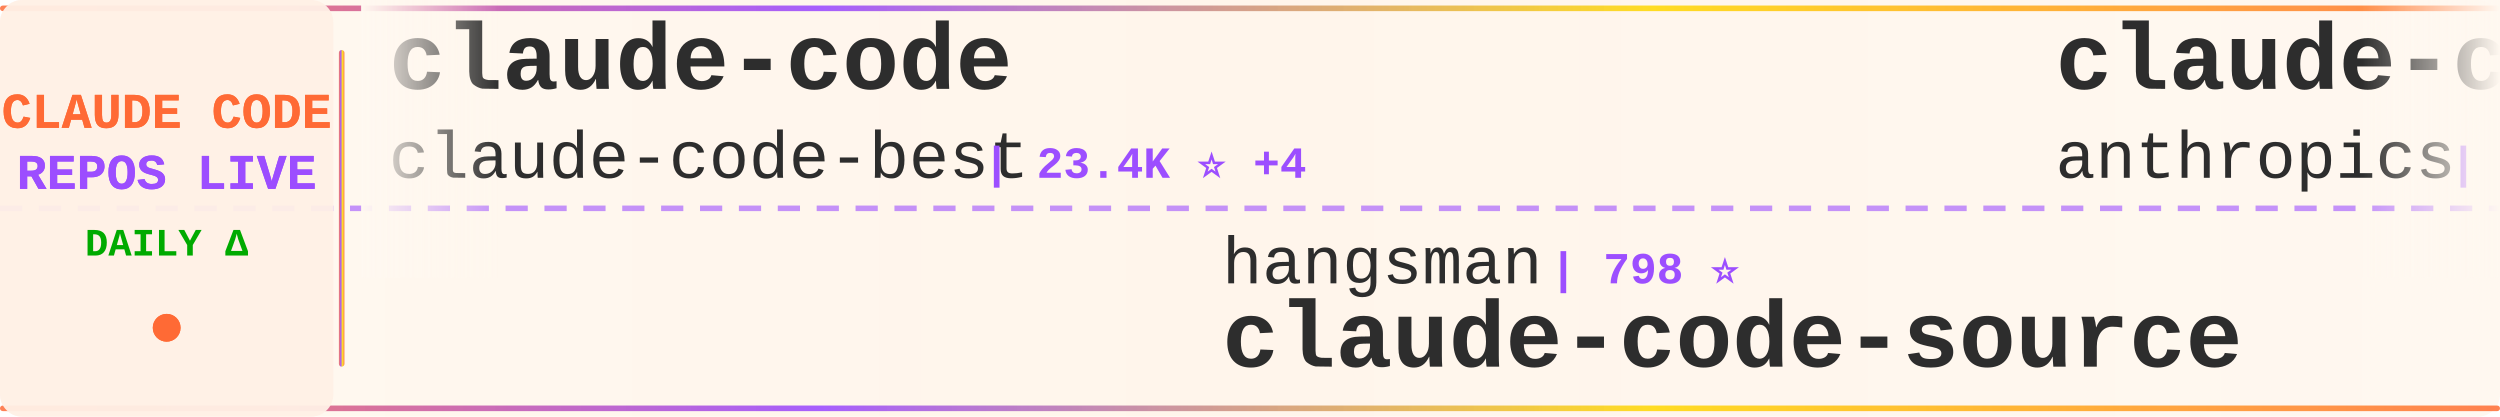
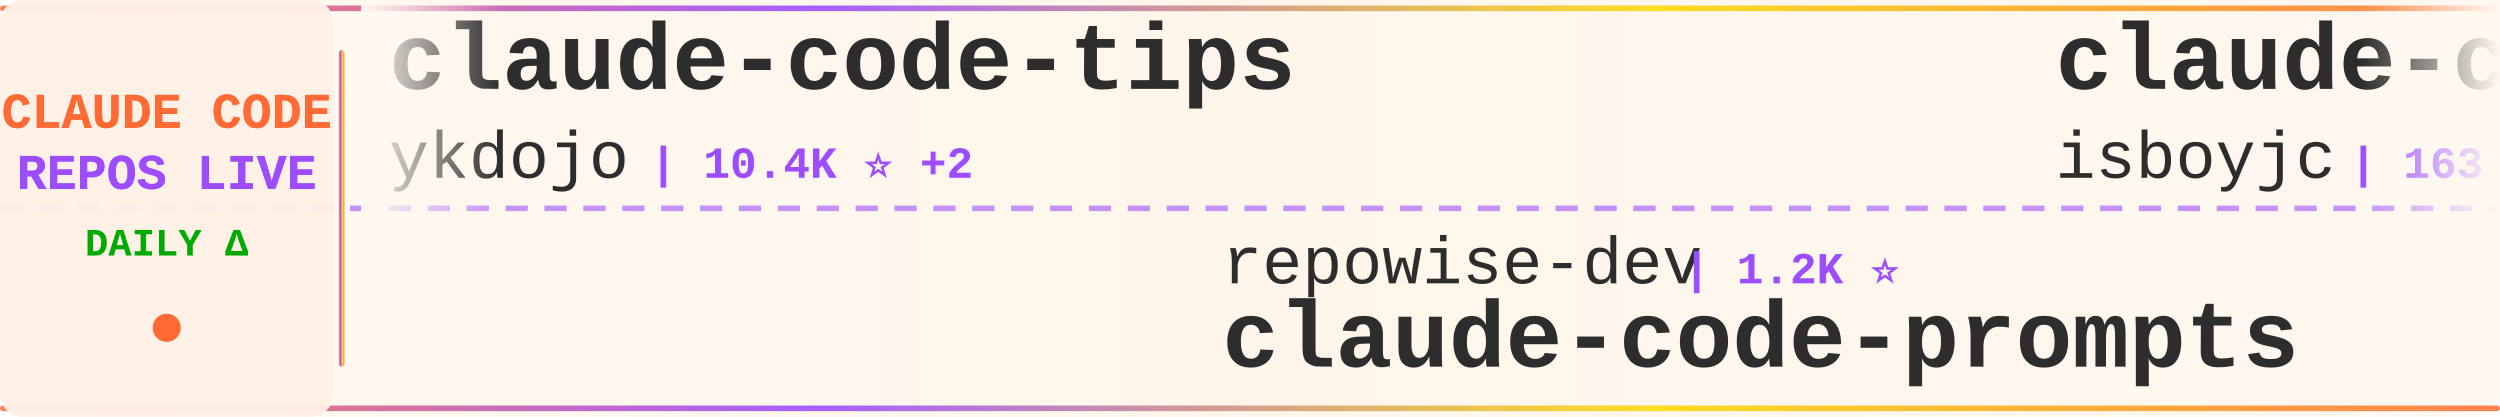
<svg xmlns="http://www.w3.org/2000/svg" width="900" height="150">
  <defs>
    <linearGradient id="tickerBg" x1="0%" y1="0%" x2="100%" y2="0%">
      <stop offset="0%" style="stop-color:#fff8f0;stop-opacity:0.98" />
      <stop offset="50%" style="stop-color:#fff5eb;stop-opacity:1" />
      <stop offset="100%" style="stop-color:#fff8f0;stop-opacity:0.98" />
    </linearGradient>
    <linearGradient id="borderGrad" x1="0%" y1="0%" x2="100%" y2="0%">
      <stop offset="0%" style="stop-color:#FF6B35;stop-opacity:0.85">
        <animate attributeName="stop-opacity" values="0.85;1;0.85" dur="2s" repeatCount="indefinite" />
      </stop>
      <stop offset="33%" style="stop-color:#9C4EFF;stop-opacity:0.9">
        <animate attributeName="stop-opacity" values="0.9;1;0.9" dur="2.2s" repeatCount="indefinite" />
      </stop>
      <stop offset="66%" style="stop-color:#FFD700;stop-opacity:0.85">
        <animate attributeName="stop-opacity" values="0.85;1;0.85" dur="1.8s" repeatCount="indefinite" />
      </stop>
      <stop offset="100%" style="stop-color:#FF6B35;stop-opacity:0.85">
        <animate attributeName="stop-opacity" values="0.85;1;0.85" dur="2s" repeatCount="indefinite" />
      </stop>
    </linearGradient>
    <filter id="textGlow">
      <feGaussianBlur stdDeviation="0.15" result="coloredBlur" />
      <feMerge>
        <feMergeNode in="coloredBlur" />
        <feMergeNode in="SourceGraphic" />
      </feMerge>
    </filter>
    <filter id="metricGlow">
      <feGaussianBlur stdDeviation="0.2" result="coloredBlur" />
      <feMerge>
        <feMergeNode in="coloredBlur" />
        <feMergeNode in="SourceGraphic" />
      </feMerge>
    </filter>
    <linearGradient id="leftFade" x1="0%" y1="0%" x2="100%" y2="0%">
      <stop offset="0%" style="stop-color:#fff8f0;stop-opacity:1" />
      <stop offset="100%" style="stop-color:#fff8f0;stop-opacity:0" />
    </linearGradient>
    <linearGradient id="rightFade" x1="0%" y1="0%" x2="100%" y2="0%">
      <stop offset="0%" style="stop-color:#fff8f0;stop-opacity:0" />
      <stop offset="100%" style="stop-color:#fff8f0;stop-opacity:1" />
    </linearGradient>
  </defs>
  <rect width="900" height="150" fill="url(#tickerBg)" rx="8" />
  <rect x="0" y="2" width="900" height="2" fill="url(#borderGrad)" rx="1" />
  <rect x="0" y="146" width="900" height="2" fill="url(#borderGrad)" rx="1" />
  <line x1="0" y1="75" x2="900" y2="75" stroke="#9C4EFF" stroke-width="2" stroke-dasharray="8 6" opacity="0.6" />
  <rect x="0" y="0" width="120" height="150" fill="#fff0e6" opacity="0.95" rx="8" />
  <text x="60" y="46" font-family="'Courier New', monospace" font-size="18" font-weight="bold" fill="#FF6B35" text-anchor="middle" filter="url(#textGlow)">
    CLAUDE CODE
  </text>
  <text x="60" y="68" font-family="'Courier New', monospace" font-size="18" font-weight="bold" fill="#9C4EFF" text-anchor="middle" filter="url(#textGlow)">
    REPOS LIVE
  </text>
  <text x="60" y="92" font-family="'Courier New', monospace" font-size="14" font-weight="bold" fill="#00aa00" text-anchor="middle">
    DAILY Δ
  </text>
  <circle cx="60" cy="118" r="5" fill="#FF6B35" filter="url(#metricGlow)">
    <animate attributeName="r" values="4;6;4" dur="1.5s" repeatCount="indefinite" />
    <animate attributeName="opacity" values="0.6;1;0.6" dur="1.5s" repeatCount="indefinite" />
  </circle>
  <rect x="122" y="18" width="2" height="114" fill="url(#borderGrad)" rx="1" />
  <clipPath id="tickerClip">
    <rect x="130" y="0" width="770" height="150" />
  </clipPath>
  <g clip-path="url(#tickerClip)">
    <g id="tickerItems">
      <animateTransform attributeName="transform" attributeType="XML" type="translate" from="0 0" to="-3000 0" dur="54s" repeatCount="indefinite" />
      <g transform="translate(0, 0)">
-         <text x="140" y="32" font-family="'Courier New', monospace" font-size="34" font-weight="bold" fill="#2d2d2d">claude-code</text>
-         <text x="140" y="64" font-family="'Courier New', monospace" font-size="24" font-weight="normal" fill="#2d2d2d" opacity="1.0">claude-code-best</text>
-         <text x="354" y="64" font-family="'Courier New', monospace" font-size="16" font-weight="bold" fill="#9C4EFF"> | 23.4K ⭐ +4</text>
+         <text x="140" y="32" font-family="'Courier New', monospace" font-size="34" font-weight="bold" fill="#2d2d2d">claude-code-tips</text>
+         <text x="140" y="64" font-family="'Courier New', monospace" font-size="24" font-weight="normal" fill="#2d2d2d" opacity="1.0">ykdojo</text>
+         <text x="234" y="64" font-family="'Courier New', monospace" font-size="16" font-weight="bold" fill="#9C4EFF"> | 10.4K ⭐ +2</text>
      </g>
      <g transform="translate(300, 0)">
-         <text x="140" y="102" font-family="'Courier New', monospace" font-size="24" font-weight="normal" fill="#2d2d2d" opacity="1.0">hangsman</text>
-         <text x="258" y="102" font-family="'Courier New', monospace" font-size="16" font-weight="bold" fill="#9C4EFF"> | 798 ⭐</text>
-         <text x="140" y="132" font-family="'Courier New', monospace" font-size="34" font-weight="bold" fill="#2d2d2d">claude-code-source</text>
+         <text x="140" y="102" font-family="'Courier New', monospace" font-size="24" font-weight="normal" fill="#2d2d2d" opacity="1.0">repowise-dev</text>
+         <text x="306" y="102" font-family="'Courier New', monospace" font-size="16" font-weight="bold" fill="#9C4EFF"> | 1.2K ⭐</text>
+         <text x="140" y="132" font-family="'Courier New', monospace" font-size="34" font-weight="bold" fill="#2d2d2d">claude-code-prompts</text>
      </g>
      <g transform="translate(600, 0)">
-         <text x="140" y="32" font-family="'Courier New', monospace" font-size="34" font-weight="bold" fill="#2d2d2d">claude-code-action</text>
-         <text x="140" y="64" font-family="'Courier New', monospace" font-size="24" font-weight="normal" fill="#2d2d2d" opacity="1.0">anthropics</text>
-         <text x="282" y="64" font-family="'Courier New', monospace" font-size="16" font-weight="bold" fill="#9C4EFF"> | 10.1K ⭐ +7</text>
+         <text x="140" y="32" font-family="'Courier New', monospace" font-size="34" font-weight="bold" fill="#2d2d2d">claude-code</text>
+         <text x="140" y="64" font-family="'Courier New', monospace" font-size="24" font-weight="normal" fill="#2d2d2d" opacity="1.0">isboyjc</text>
+         <text x="246" y="64" font-family="'Courier New', monospace" font-size="16" font-weight="bold" fill="#9C4EFF"> | 163 ⭐</text>
      </g>
      <g transform="translate(900, 0)">
-         <text x="140" y="102" font-family="'Courier New', monospace" font-size="24" font-weight="normal" fill="#2d2d2d" opacity="1.0">musistudio</text>
-         <text x="282" y="102" font-family="'Courier New', monospace" font-size="16" font-weight="bold" fill="#9C4EFF"> | 38.3K ⭐ +10</text>
-         <text x="140" y="132" font-family="'Courier New', monospace" font-size="34" font-weight="bold" fill="#2d2d2d">claude-code-router</text>
+         <text x="140" y="102" font-family="'Courier New', monospace" font-size="24" font-weight="normal" fill="#2d2d2d" opacity="1.0">zebbern</text>
+         <text x="246" y="102" font-family="'Courier New', monospace" font-size="16" font-weight="bold" fill="#9C4EFF"> | 4.7K ⭐ -1</text>
+         <text x="140" y="132" font-family="'Courier New', monospace" font-size="34" font-weight="bold" fill="#2d2d2d">claude-code-guide</text>
      </g>
      <g transform="translate(1200, 0)">
-         <text x="140" y="32" font-family="'Courier New', monospace" font-size="34" font-weight="bold" fill="#2d2d2d">awesome-claude-code-tool...</text>
-         <text x="140" y="64" font-family="'Courier New', monospace" font-size="24" font-weight="normal" fill="#2d2d2d" opacity="1.0">rohitg00</text>
-         <text x="258" y="64" font-family="'Courier New', monospace" font-size="16" font-weight="bold" fill="#9C4EFF"> | 2.9K ⭐ +1</text>
+         <text x="140" y="32" font-family="'Courier New', monospace" font-size="34" font-weight="bold" fill="#2d2d2d">claude-code-source</text>
+         <text x="140" y="64" font-family="'Courier New', monospace" font-size="24" font-weight="normal" fill="#2d2d2d" opacity="1.0">AprilNEA</text>
+         <text x="258" y="64" font-family="'Courier New', monospace" font-size="16" font-weight="bold" fill="#9C4EFF"> | 393 ⭐</text>
      </g>
      <g transform="translate(1500, 0)">
-         <text x="140" y="102" font-family="'Courier New', monospace" font-size="24" font-weight="normal" fill="#2d2d2d" opacity="1.0">OrcaWhisper</text>
-         <text x="294" y="102" font-family="'Courier New', monospace" font-size="16" font-weight="bold" fill="#9C4EFF"> | 111 ⭐</text>
-         <text x="140" y="132" font-family="'Courier New', monospace" font-size="34" font-weight="bold" fill="#2d2d2d">Claude-Code</text>
+         <text x="140" y="102" font-family="'Courier New', monospace" font-size="24" font-weight="normal" fill="#2d2d2d" opacity="1.0">Piebald-AI</text>
+         <text x="282" y="102" font-family="'Courier New', monospace" font-size="16" font-weight="bold" fill="#9C4EFF"> | 13.2K ⭐ +1</text>
+         <text x="140" y="132" font-family="'Courier New', monospace" font-size="34" font-weight="bold" fill="#2d2d2d">claude-code-system-promp...</text>
      </g>
      <g transform="translate(1800, 0)">
-         <text x="140" y="32" font-family="'Courier New', monospace" font-size="34" font-weight="bold" fill="#2d2d2d">claude_code_src</text>
-         <text x="140" y="64" font-family="'Courier New', monospace" font-size="24" font-weight="normal" fill="#2d2d2d" opacity="1.0">ponponon</text>
-         <text x="258" y="64" font-family="'Courier New', monospace" font-size="16" font-weight="bold" fill="#9C4EFF"> | 2.3K ⭐</text>
+         <text x="140" y="32" font-family="'Courier New', monospace" font-size="34" font-weight="bold" fill="#2d2d2d">Claude-code</text>
+         <text x="140" y="64" font-family="'Courier New', monospace" font-size="24" font-weight="normal" fill="#2d2d2d" opacity="1.0">zstmfhy</text>
+         <text x="246" y="64" font-family="'Courier New', monospace" font-size="16" font-weight="bold" fill="#9C4EFF"> | 188 ⭐</text>
      </g>
      <g transform="translate(2100, 0)">
-         <text x="140" y="102" font-family="'Courier New', monospace" font-size="24" font-weight="normal" fill="#2d2d2d" opacity="1.0">xu-xiang</text>
-         <text x="258" y="102" font-family="'Courier New', monospace" font-size="16" font-weight="bold" fill="#9C4EFF"> | 2.0K ⭐</text>
-         <text x="140" y="132" font-family="'Courier New', monospace" font-size="34" font-weight="bold" fill="#2d2d2d">everything-claude-code-z...</text>
+         <text x="140" y="102" font-family="'Courier New', monospace" font-size="24" font-weight="normal" fill="#2d2d2d" opacity="1.0">overwirehq</text>
+         <text x="282" y="102" font-family="'Courier New', monospace" font-size="16" font-weight="bold" fill="#9C4EFF"> | 2.8K ⭐</text>
+         <text x="140" y="132" font-family="'Courier New', monospace" font-size="34" font-weight="bold" fill="#2d2d2d">claude-code-telegram</text>
      </g>
      <g transform="translate(2400, 0)">
-         <text x="140" y="32" font-family="'Courier New', monospace" font-size="34" font-weight="bold" fill="#2d2d2d">learn-claude-code</text>
-         <text x="140" y="64" font-family="'Courier New', monospace" font-size="24" font-weight="normal" fill="#2d2d2d" opacity="1.0">shareAI-lab</text>
-         <text x="294" y="64" font-family="'Courier New', monospace" font-size="16" font-weight="bold" fill="#9C4EFF"> | 80.7K ⭐ +11</text>
+         <text x="140" y="32" font-family="'Courier New', monospace" font-size="34" font-weight="bold" fill="#2d2d2d">claude-code-source</text>
+         <text x="140" y="64" font-family="'Courier New', monospace" font-size="24" font-weight="normal" fill="#2d2d2d" opacity="1.0">JrCx7scC</text>
+         <text x="258" y="64" font-family="'Courier New', monospace" font-size="16" font-weight="bold" fill="#9C4EFF"> | 377 ⭐</text>
      </g>
      <g transform="translate(2700, 0)">
-         <text x="140" y="102" font-family="'Courier New', monospace" font-size="24" font-weight="normal" fill="#2d2d2d" opacity="1.0">Alishahryar1</text>
-         <text x="306" y="102" font-family="'Courier New', monospace" font-size="16" font-weight="bold" fill="#9C4EFF"> | 72.7K ⭐ +94</text>
-         <text x="140" y="132" font-family="'Courier New', monospace" font-size="34" font-weight="bold" fill="#2d2d2d">free-claude-code</text>
+         <text x="140" y="102" font-family="'Courier New', monospace" font-size="24" font-weight="normal" fill="#2d2d2d" opacity="1.0">liuup</text>
+         <text x="222" y="102" font-family="'Courier New', monospace" font-size="16" font-weight="bold" fill="#9C4EFF"> | 4.1K ⭐ +2</text>
+         <text x="140" y="132" font-family="'Courier New', monospace" font-size="34" font-weight="bold" fill="#2d2d2d">claude-code-analysis</text>
      </g>
      <g transform="translate(3000, 0)">
-         <text x="140" y="32" font-family="'Courier New', monospace" font-size="34" font-weight="bold" fill="#2d2d2d">claude-code</text>
-         <text x="140" y="64" font-family="'Courier New', monospace" font-size="24" font-weight="normal" fill="#2d2d2d" opacity="1.0">claude-code-best</text>
-         <text x="354" y="64" font-family="'Courier New', monospace" font-size="16" font-weight="bold" fill="#9C4EFF"> | 23.4K ⭐ +4</text>
+         <text x="140" y="32" font-family="'Courier New', monospace" font-size="34" font-weight="bold" fill="#2d2d2d">claude-code-tips</text>
+         <text x="140" y="64" font-family="'Courier New', monospace" font-size="24" font-weight="normal" fill="#2d2d2d" opacity="1.0">ykdojo</text>
+         <text x="234" y="64" font-family="'Courier New', monospace" font-size="16" font-weight="bold" fill="#9C4EFF"> | 10.4K ⭐ +2</text>
      </g>
      <g transform="translate(3300, 0)">
-         <text x="140" y="102" font-family="'Courier New', monospace" font-size="24" font-weight="normal" fill="#2d2d2d" opacity="1.0">hangsman</text>
-         <text x="258" y="102" font-family="'Courier New', monospace" font-size="16" font-weight="bold" fill="#9C4EFF"> | 798 ⭐</text>
-         <text x="140" y="132" font-family="'Courier New', monospace" font-size="34" font-weight="bold" fill="#2d2d2d">claude-code-source</text>
+         <text x="140" y="102" font-family="'Courier New', monospace" font-size="24" font-weight="normal" fill="#2d2d2d" opacity="1.0">repowise-dev</text>
+         <text x="306" y="102" font-family="'Courier New', monospace" font-size="16" font-weight="bold" fill="#9C4EFF"> | 1.2K ⭐</text>
+         <text x="140" y="132" font-family="'Courier New', monospace" font-size="34" font-weight="bold" fill="#2d2d2d">claude-code-prompts</text>
      </g>
      <g transform="translate(3600, 0)">
-         <text x="140" y="32" font-family="'Courier New', monospace" font-size="34" font-weight="bold" fill="#2d2d2d">claude-code-action</text>
-         <text x="140" y="64" font-family="'Courier New', monospace" font-size="24" font-weight="normal" fill="#2d2d2d" opacity="1.0">anthropics</text>
-         <text x="282" y="64" font-family="'Courier New', monospace" font-size="16" font-weight="bold" fill="#9C4EFF"> | 10.1K ⭐ +7</text>
+         <text x="140" y="32" font-family="'Courier New', monospace" font-size="34" font-weight="bold" fill="#2d2d2d">claude-code</text>
+         <text x="140" y="64" font-family="'Courier New', monospace" font-size="24" font-weight="normal" fill="#2d2d2d" opacity="1.0">isboyjc</text>
+         <text x="246" y="64" font-family="'Courier New', monospace" font-size="16" font-weight="bold" fill="#9C4EFF"> | 163 ⭐</text>
      </g>
      <g transform="translate(3900, 0)">
-         <text x="140" y="102" font-family="'Courier New', monospace" font-size="24" font-weight="normal" fill="#2d2d2d" opacity="1.0">musistudio</text>
-         <text x="282" y="102" font-family="'Courier New', monospace" font-size="16" font-weight="bold" fill="#9C4EFF"> | 38.3K ⭐ +10</text>
-         <text x="140" y="132" font-family="'Courier New', monospace" font-size="34" font-weight="bold" fill="#2d2d2d">claude-code-router</text>
+         <text x="140" y="102" font-family="'Courier New', monospace" font-size="24" font-weight="normal" fill="#2d2d2d" opacity="1.0">zebbern</text>
+         <text x="246" y="102" font-family="'Courier New', monospace" font-size="16" font-weight="bold" fill="#9C4EFF"> | 4.7K ⭐ -1</text>
+         <text x="140" y="132" font-family="'Courier New', monospace" font-size="34" font-weight="bold" fill="#2d2d2d">claude-code-guide</text>
      </g>
    </g>
  </g>
  <rect x="130" y="0" width="50" height="100" fill="url(#leftFade)" />
  <rect x="850" y="0" width="50" height="100" fill="url(#rightFade)" />
</svg>
